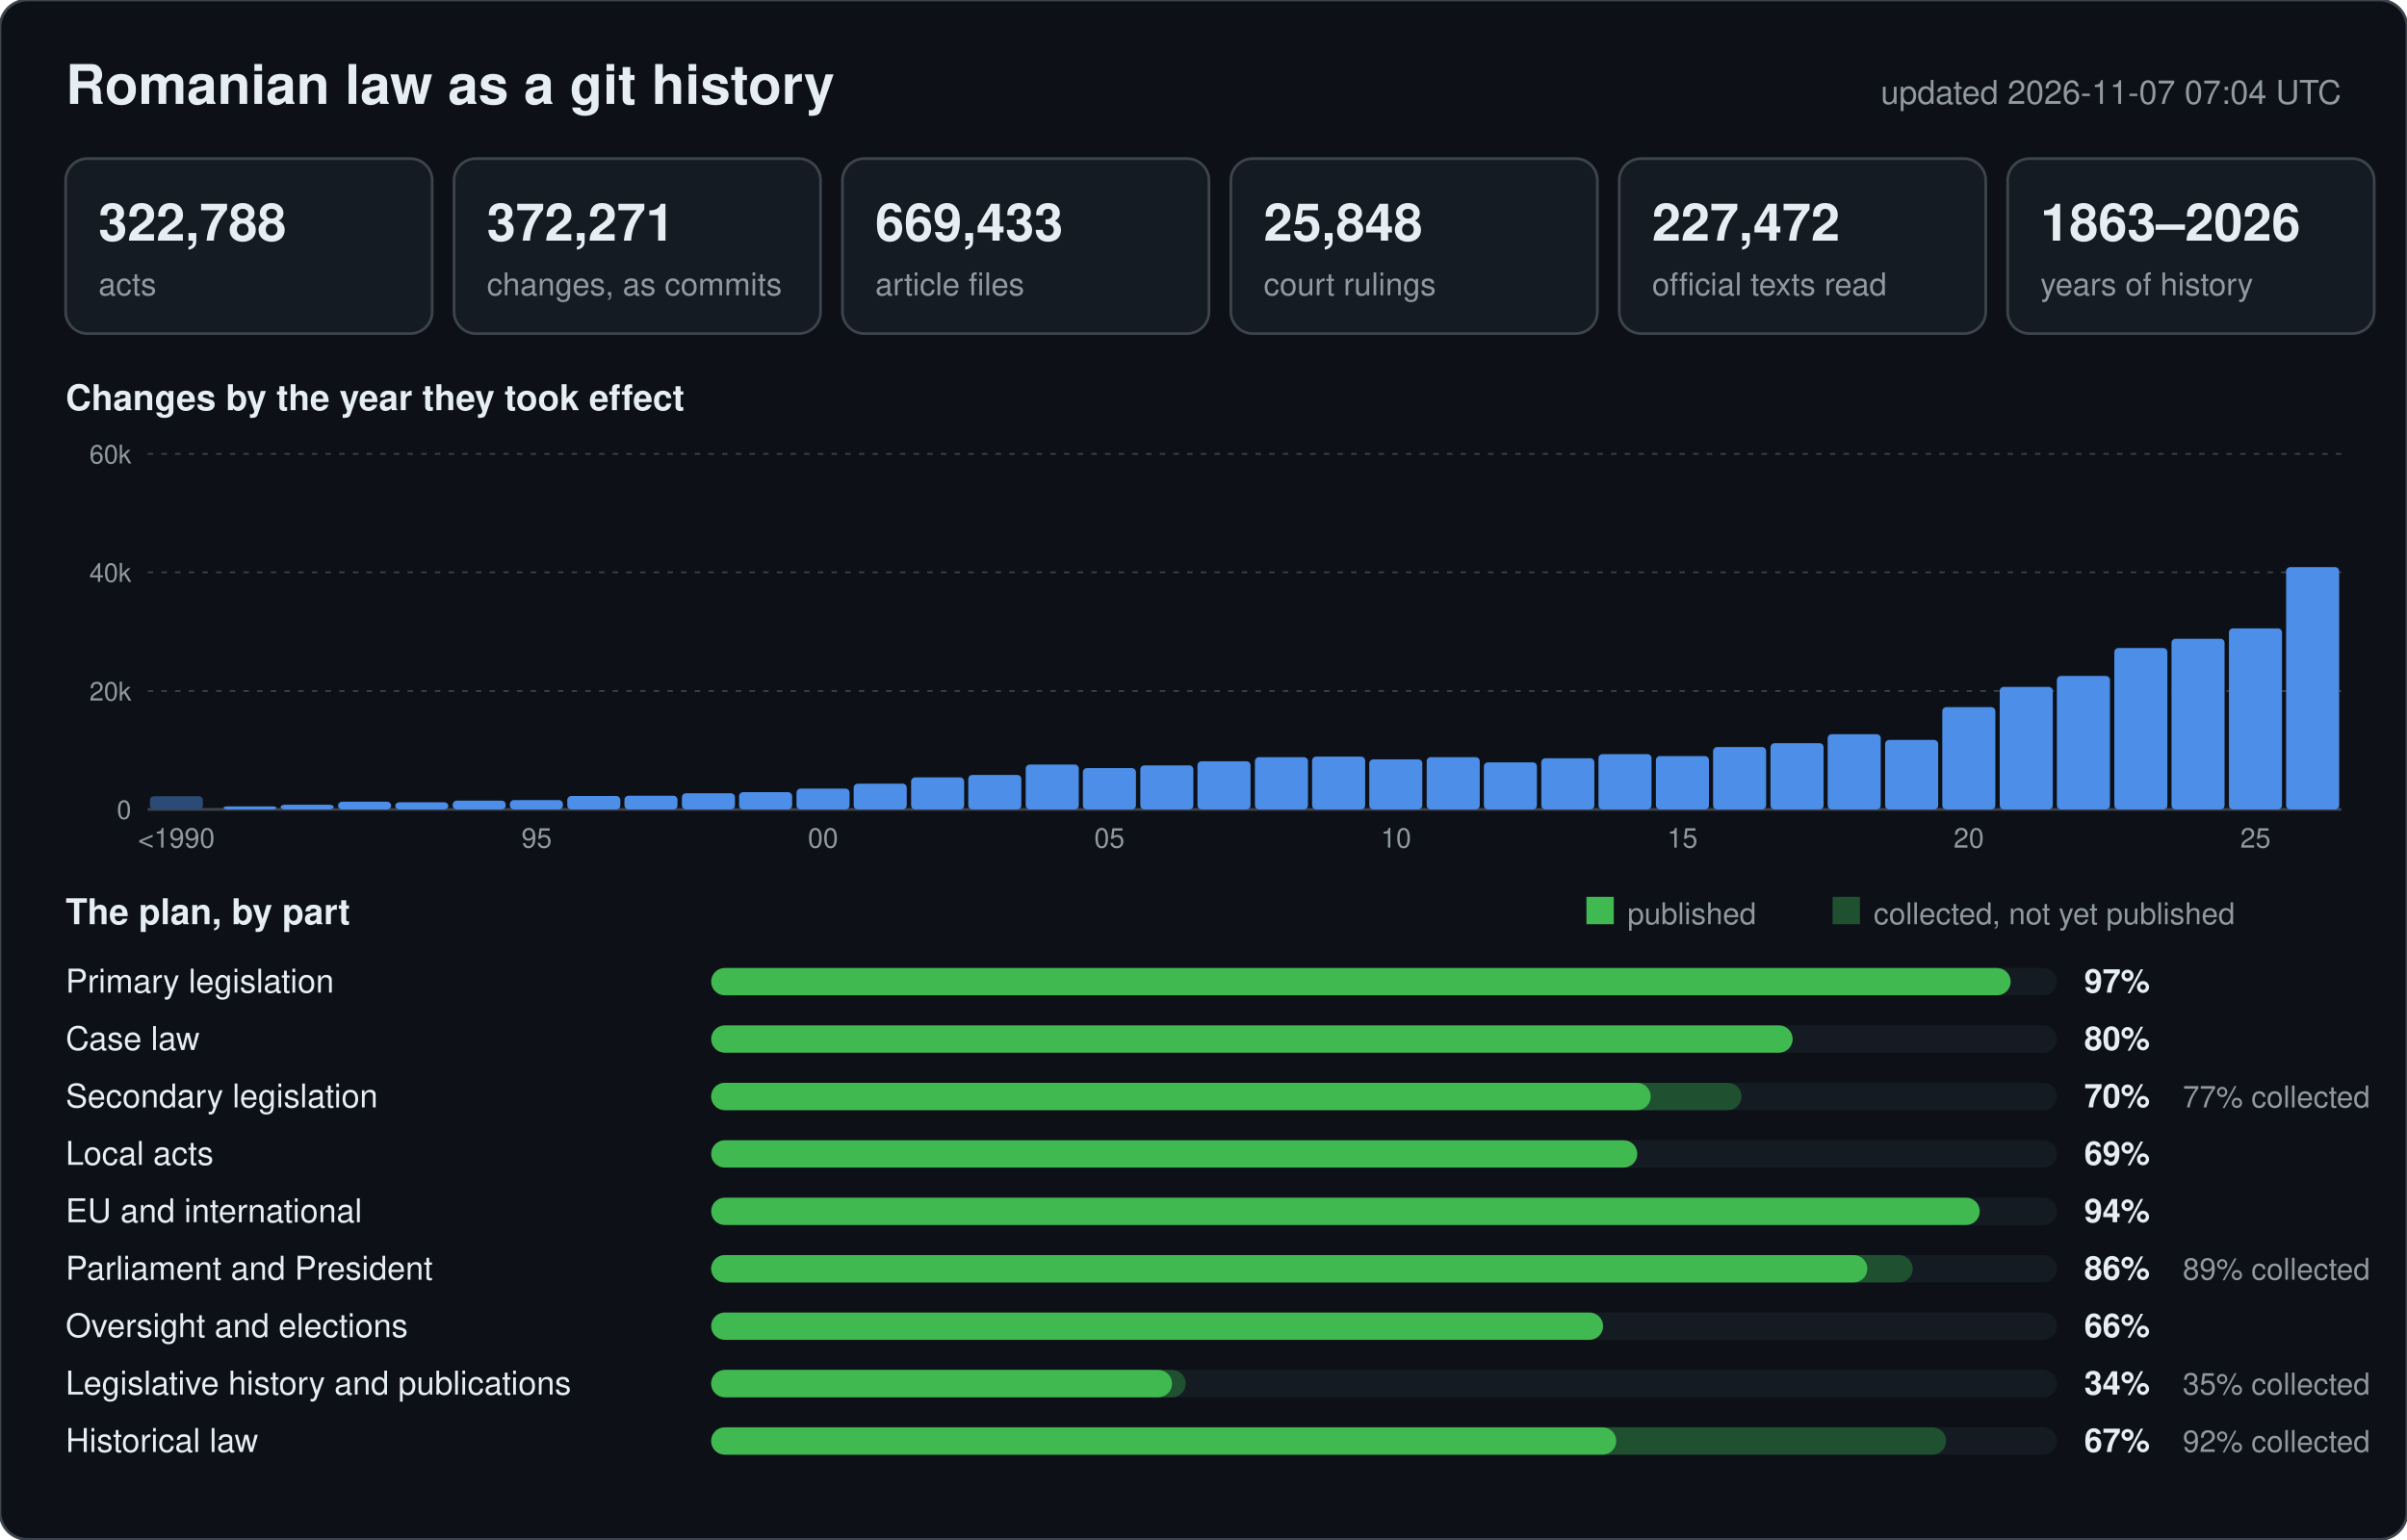
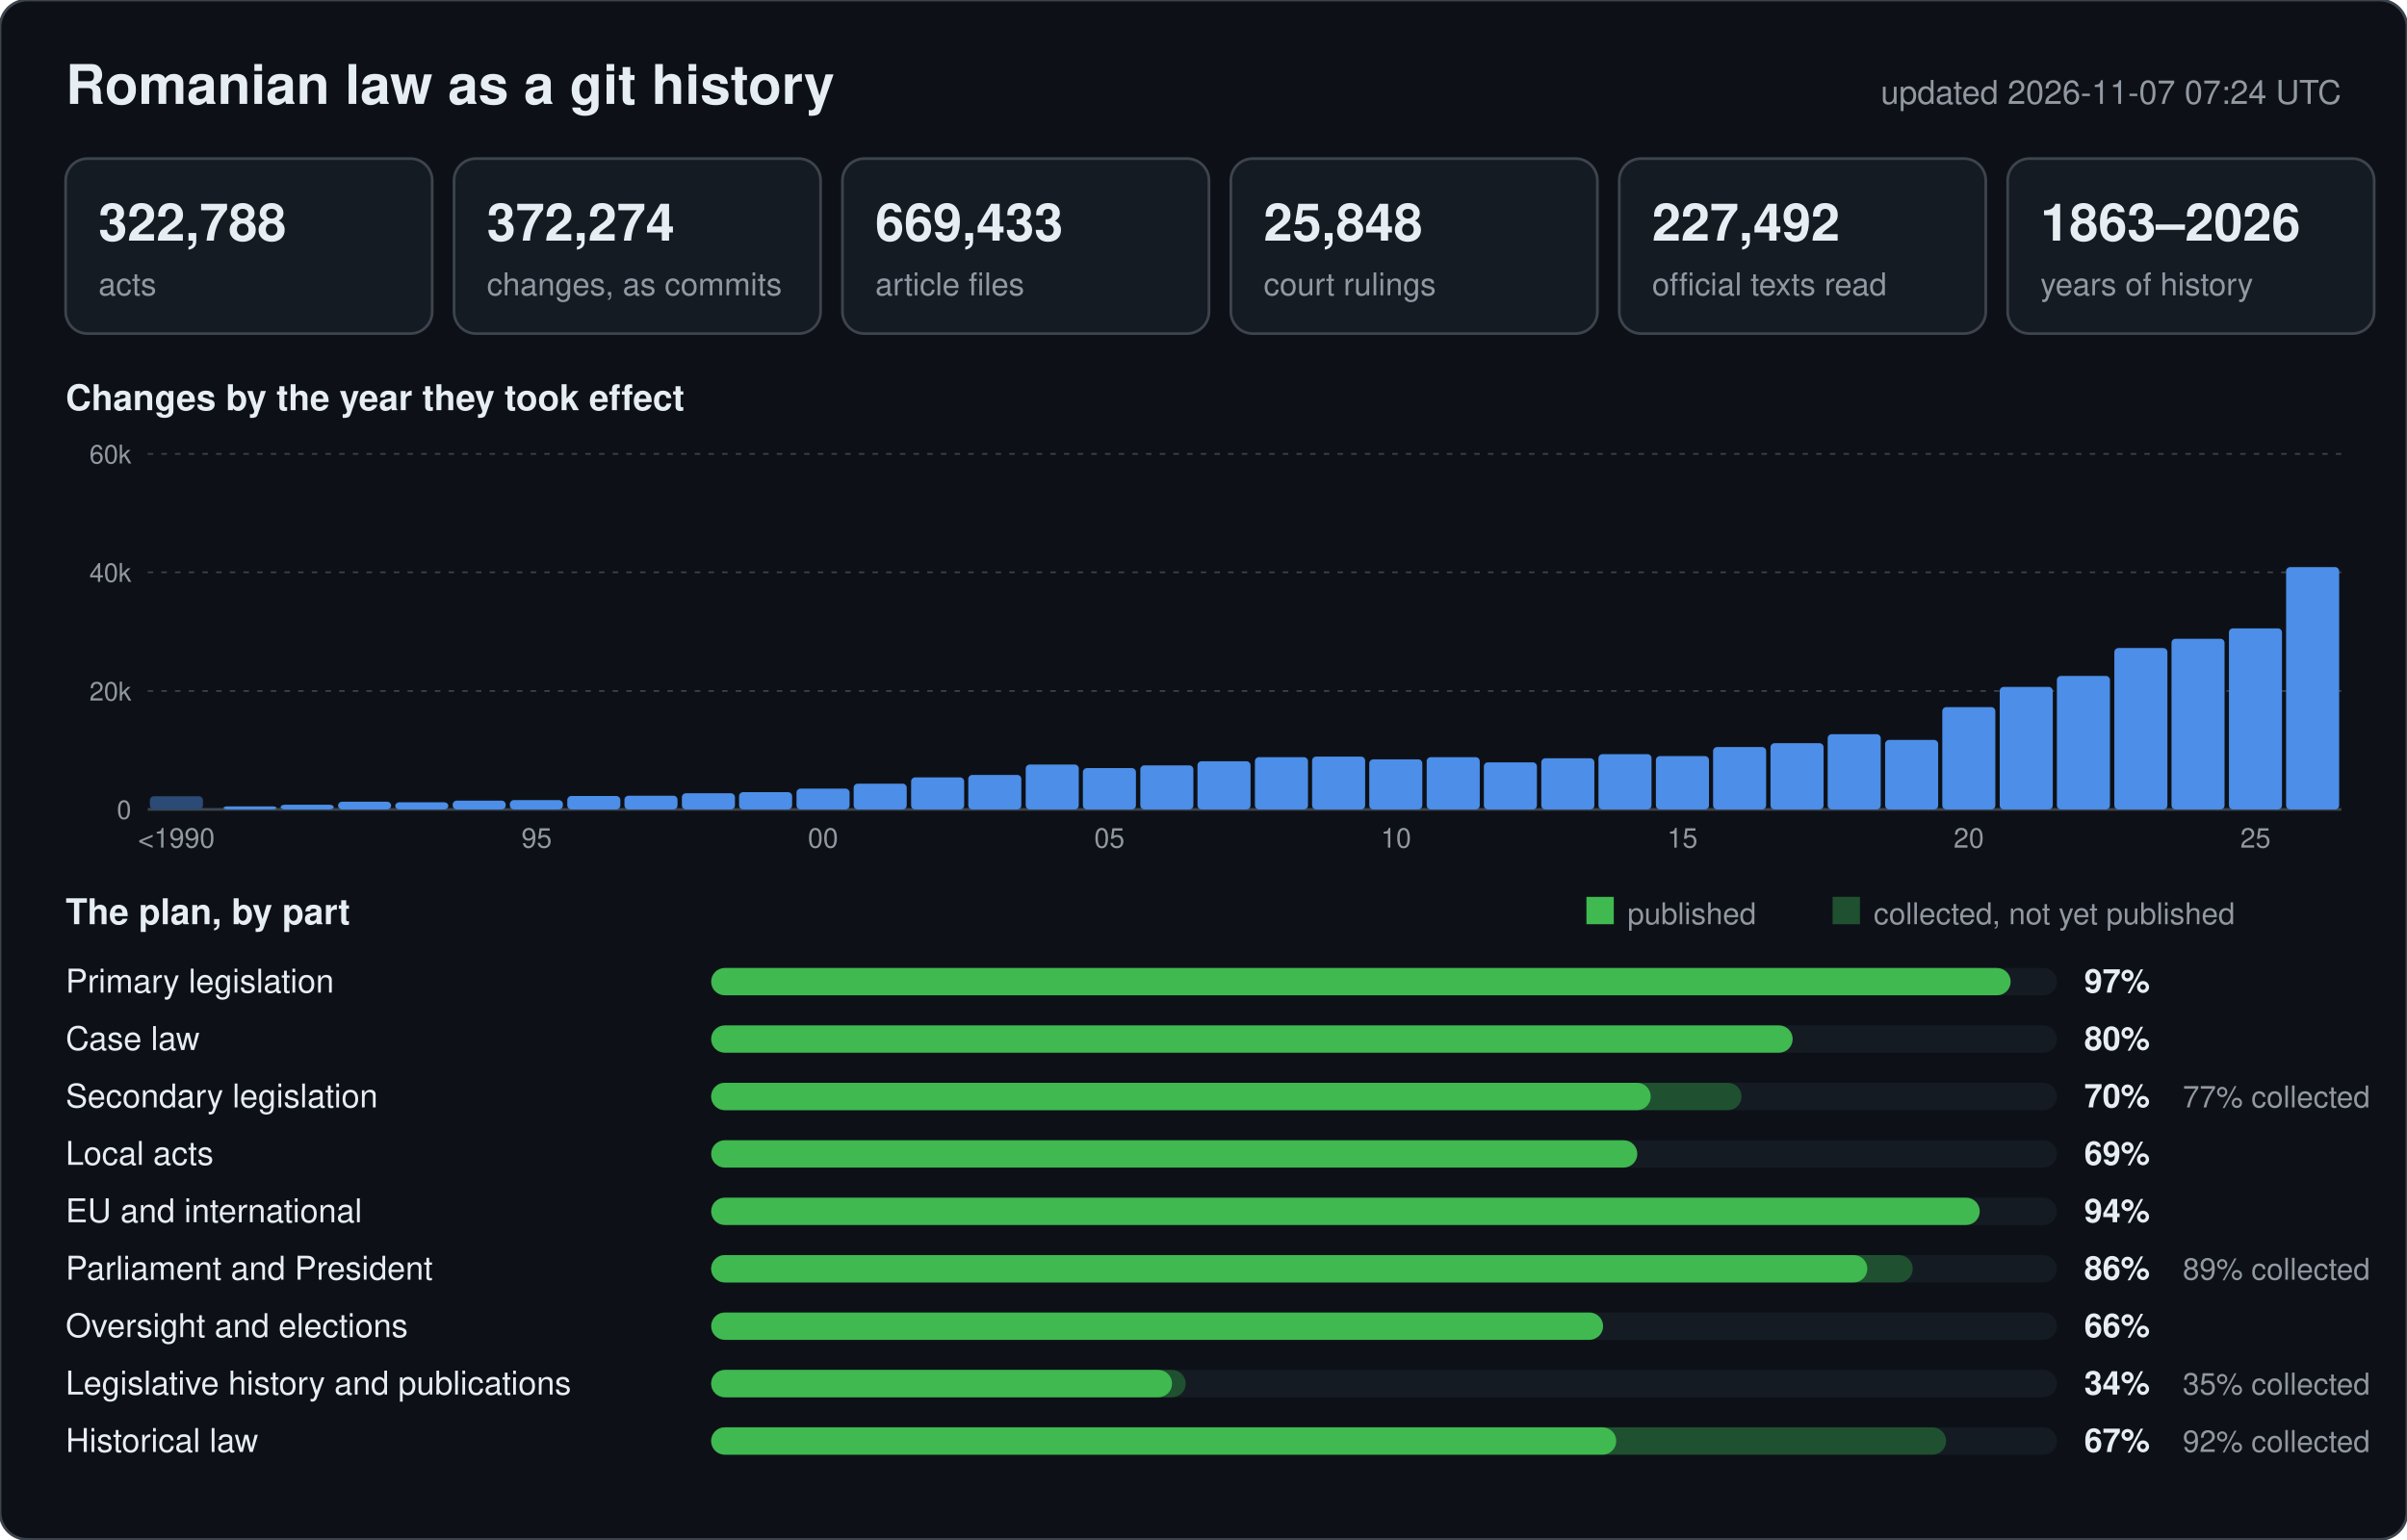
<svg xmlns="http://www.w3.org/2000/svg" width="880" height="563" viewBox="0 0 880 563" font-family="-apple-system,BlinkMacSystemFont,Segoe UI,Helvetica,Arial,sans-serif">
  <rect width="880" height="563" rx="10" fill="#0d1117" stroke="#3d444d" />
  <text x="24" y="38" font-size="20" font-weight="600" fill="#e6edf3">Romanian law as a git history</text>
-   <text x="856" y="38" font-size="12" text-anchor="end" fill="#9198a1">updated 2026-11-07 07:04 UTC</text>
+   <text x="856" y="38" font-size="12" text-anchor="end" fill="#9198a1">updated 2026-11-07 07:24 UTC</text>
  <rect x="24" y="58" width="134" height="64" rx="8" fill="#151b23" stroke="#3d444d" />
  <text x="36" y="88" font-size="19" font-weight="600" fill="#e6edf3">322,788</text>
  <text x="36" y="108" font-size="11.5" fill="#9198a1">acts</text>
  <rect x="166" y="58" width="134" height="64" rx="8" fill="#151b23" stroke="#3d444d" />
-   <text x="178" y="88" font-size="19" font-weight="600" fill="#e6edf3">372,271</text>
+   <text x="178" y="88" font-size="19" font-weight="600" fill="#e6edf3">372,274</text>
  <text x="178" y="108" font-size="11.5" fill="#9198a1">changes, as commits</text>
  <rect x="308" y="58" width="134" height="64" rx="8" fill="#151b23" stroke="#3d444d" />
  <text x="320" y="88" font-size="19" font-weight="600" fill="#e6edf3">669,433</text>
  <text x="320" y="108" font-size="11.5" fill="#9198a1">article files</text>
  <rect x="450" y="58" width="134" height="64" rx="8" fill="#151b23" stroke="#3d444d" />
  <text x="462" y="88" font-size="19" font-weight="600" fill="#e6edf3">25,848</text>
  <text x="462" y="108" font-size="11.5" fill="#9198a1">court rulings</text>
  <rect x="592" y="58" width="134" height="64" rx="8" fill="#151b23" stroke="#3d444d" />
-   <text x="604" y="88" font-size="19" font-weight="600" fill="#e6edf3">227,472</text>
+   <text x="604" y="88" font-size="19" font-weight="600" fill="#e6edf3">227,492</text>
  <text x="604" y="108" font-size="11.5" fill="#9198a1">official texts read</text>
  <rect x="734" y="58" width="134" height="64" rx="8" fill="#151b23" stroke="#3d444d" />
  <text x="746" y="88" font-size="19" font-weight="600" fill="#e6edf3">1863–2026</text>
  <text x="746" y="108" font-size="11.5" fill="#9198a1">years of history</text>
  <text x="24" y="150" font-size="13" font-weight="600" fill="#e6edf3">Changes by the year they took effect</text>
  <line x1="54" y1="296.0" x2="856" y2="296.0" stroke="#3d444d" stroke-width="1" />
  <text x="48" y="299.5" font-size="9.5" text-anchor="end" fill="#9198a1">0</text>
  <line x1="54" y1="252.7" x2="856" y2="252.7" stroke="#3d444d" stroke-width="0.6" stroke-dasharray="2 3" />
  <text x="48" y="256.2" font-size="9.5" text-anchor="end" fill="#9198a1">20k</text>
  <line x1="54" y1="209.3" x2="856" y2="209.3" stroke="#3d444d" stroke-width="0.6" stroke-dasharray="2 3" />
  <text x="48" y="212.8" font-size="9.5" text-anchor="end" fill="#9198a1">40k</text>
  <line x1="54" y1="166.0" x2="856" y2="166.0" stroke="#3d444d" stroke-width="0.6" stroke-dasharray="2 3" />
  <text x="48" y="169.5" font-size="9.5" text-anchor="end" fill="#9198a1">60k</text>
  <rect x="54.8" y="291.2" width="19.4" height="4.8" rx="1.5" fill="#2b4a75" />
  <text x="64.5" y="310" font-size="10" text-anchor="middle" fill="#9198a1">&lt;1990</text>
  <rect x="81.7" y="294.9" width="19.4" height="1.1" rx="1.5" fill="#4c8ee8" />
  <rect x="102.6" y="294.3" width="19.4" height="1.7" rx="1.5" fill="#4c8ee8" />
  <rect x="123.6" y="293.2" width="19.4" height="2.8" rx="1.5" fill="#4c8ee8" />
  <rect x="144.5" y="293.4" width="19.4" height="2.6" rx="1.5" fill="#4c8ee8" />
  <rect x="165.5" y="292.8" width="19.4" height="3.2" rx="1.5" fill="#4c8ee8" />
  <rect x="186.4" y="292.6" width="19.4" height="3.4" rx="1.5" fill="#4c8ee8" />
  <text x="196.2" y="310" font-size="10" text-anchor="middle" fill="#9198a1">95</text>
  <rect x="207.4" y="291.1" width="19.4" height="4.9" rx="1.5" fill="#4c8ee8" />
  <rect x="228.3" y="291.0" width="19.4" height="5.0" rx="1.5" fill="#4c8ee8" />
  <rect x="249.3" y="290.1" width="19.4" height="5.9" rx="1.5" fill="#4c8ee8" />
  <rect x="270.2" y="289.7" width="19.4" height="6.3" rx="1.5" fill="#4c8ee8" />
  <rect x="291.2" y="288.4" width="19.4" height="7.6" rx="1.5" fill="#4c8ee8" />
  <text x="300.9" y="310" font-size="10" text-anchor="middle" fill="#9198a1">00</text>
  <rect x="312.1" y="286.6" width="19.4" height="9.4" rx="1.5" fill="#4c8ee8" />
  <rect x="333.1" y="284.3" width="19.4" height="11.7" rx="1.5" fill="#4c8ee8" />
  <rect x="354.0" y="283.4" width="19.4" height="12.6" rx="1.5" fill="#4c8ee8" />
  <rect x="375.0" y="279.6" width="19.4" height="16.4" rx="1.5" fill="#4c8ee8" />
  <rect x="395.9" y="280.9" width="19.4" height="15.1" rx="1.5" fill="#4c8ee8" />
  <text x="405.6" y="310" font-size="10" text-anchor="middle" fill="#9198a1">05</text>
  <rect x="416.9" y="279.9" width="19.4" height="16.1" rx="1.5" fill="#4c8ee8" />
  <rect x="437.8" y="278.4" width="19.4" height="17.6" rx="1.5" fill="#4c8ee8" />
  <rect x="458.8" y="276.9" width="19.4" height="19.1" rx="1.5" fill="#4c8ee8" />
  <rect x="479.7" y="276.7" width="19.4" height="19.3" rx="1.5" fill="#4c8ee8" />
  <rect x="500.6" y="277.7" width="19.4" height="18.3" rx="1.5" fill="#4c8ee8" />
  <text x="510.4" y="310" font-size="10" text-anchor="middle" fill="#9198a1">10</text>
  <rect x="521.6" y="276.9" width="19.4" height="19.1" rx="1.5" fill="#4c8ee8" />
  <rect x="542.5" y="278.8" width="19.4" height="17.2" rx="1.5" fill="#4c8ee8" />
  <rect x="563.5" y="277.3" width="19.4" height="18.7" rx="1.5" fill="#4c8ee8" />
  <rect x="584.4" y="275.8" width="19.4" height="20.2" rx="1.5" fill="#4c8ee8" />
  <rect x="605.4" y="276.5" width="19.4" height="19.5" rx="1.5" fill="#4c8ee8" />
  <text x="615.1" y="310" font-size="10" text-anchor="middle" fill="#9198a1">15</text>
  <rect x="626.3" y="273.2" width="19.4" height="22.8" rx="1.5" fill="#4c8ee8" />
  <rect x="647.3" y="271.8" width="19.4" height="24.2" rx="1.5" fill="#4c8ee8" />
  <rect x="668.2" y="268.5" width="19.4" height="27.5" rx="1.5" fill="#4c8ee8" />
  <rect x="689.2" y="270.6" width="19.4" height="25.4" rx="1.5" fill="#4c8ee8" />
  <rect x="710.1" y="258.6" width="19.4" height="37.4" rx="1.5" fill="#4c8ee8" />
  <text x="719.8" y="310" font-size="10" text-anchor="middle" fill="#9198a1">20</text>
  <rect x="731.1" y="251.2" width="19.4" height="44.8" rx="1.5" fill="#4c8ee8" />
  <rect x="752.0" y="247.2" width="19.4" height="48.8" rx="1.5" fill="#4c8ee8" />
  <rect x="773.0" y="237.0" width="19.4" height="59.0" rx="1.5" fill="#4c8ee8" />
  <rect x="793.9" y="233.6" width="19.4" height="62.4" rx="1.5" fill="#4c8ee8" />
  <rect x="814.9" y="229.8" width="19.4" height="66.2" rx="1.5" fill="#4c8ee8" />
  <text x="824.6" y="310" font-size="10" text-anchor="middle" fill="#9198a1">25</text>
  <rect x="835.8" y="207.4" width="19.4" height="88.6" rx="1.5" fill="#4c8ee8" />
  <text x="24" y="338" font-size="13" font-weight="600" fill="#e6edf3">The plan, by part</text>
  <rect x="580" y="328" width="10" height="10" fill="#3fb950" />
  <text x="595" y="338" font-size="11" fill="#9198a1">published</text>
  <rect x="670" y="328" width="10" height="10" fill="#1f5130" />
  <text x="685" y="338" font-size="11" fill="#9198a1">collected, not yet published</text>
  <text x="24" y="363" font-size="12" fill="#e6edf3">Primary legislation</text>
  <rect x="260" y="354" width="492" height="10" rx="5" fill="#151b23" />
  <rect x="260" y="354" width="475.1" height="10" rx="5" fill="#3fb950" />
  <text x="762" y="363" font-size="12" font-weight="600" fill="#e6edf3">97%</text>
  <text x="24" y="384" font-size="12" fill="#e6edf3">Case law</text>
  <rect x="260" y="375" width="492" height="10" rx="5" fill="#151b23" />
  <rect x="260" y="375" width="395.4" height="10" rx="5" fill="#3fb950" />
  <text x="762" y="384" font-size="12" font-weight="600" fill="#e6edf3">80%</text>
  <text x="24" y="405" font-size="12" fill="#e6edf3">Secondary legislation</text>
  <rect x="260" y="396" width="492" height="10" rx="5" fill="#151b23" />
  <rect x="260" y="396" width="376.7" height="10" rx="5" fill="#1f5130" />
  <rect x="260" y="396" width="343.5" height="10" rx="5" fill="#3fb950" />
  <text x="762" y="405" font-size="12" font-weight="600" fill="#e6edf3">70%</text>
  <text x="798" y="405" font-size="11" fill="#9198a1">77% collected</text>
  <text x="24" y="426" font-size="12" fill="#e6edf3">Local acts</text>
  <rect x="260" y="417" width="492" height="10" rx="5" fill="#151b23" />
  <rect x="260" y="417" width="338.6" height="10" rx="5" fill="#3fb950" />
  <text x="762" y="426" font-size="12" font-weight="600" fill="#e6edf3">69%</text>
  <text x="24" y="447" font-size="12" fill="#e6edf3">EU and international</text>
  <rect x="260" y="438" width="492" height="10" rx="5" fill="#151b23" />
  <rect x="260" y="438" width="463.8" height="10" rx="5" fill="#3fb950" />
  <text x="762" y="447" font-size="12" font-weight="600" fill="#e6edf3">94%</text>
  <text x="24" y="468" font-size="12" fill="#e6edf3">Parliament and President</text>
  <rect x="260" y="459" width="492" height="10" rx="5" fill="#151b23" />
  <rect x="260" y="459" width="439.3" height="10" rx="5" fill="#1f5130" />
  <rect x="260" y="459" width="422.7" height="10" rx="5" fill="#3fb950" />
  <text x="762" y="468" font-size="12" font-weight="600" fill="#e6edf3">86%</text>
  <text x="798" y="468" font-size="11" fill="#9198a1">89% collected</text>
  <text x="24" y="489" font-size="12" fill="#e6edf3">Oversight and elections</text>
  <rect x="260" y="480" width="492" height="10" rx="5" fill="#151b23" />
  <rect x="260" y="480" width="326.1" height="10" rx="5" fill="#3fb950" />
  <text x="762" y="489" font-size="12" font-weight="600" fill="#e6edf3">66%</text>
  <text x="24" y="510" font-size="12" fill="#e6edf3">Legislative history and publications</text>
  <rect x="260" y="501" width="492" height="10" rx="5" fill="#151b23" />
  <rect x="260" y="501" width="173.5" height="10" rx="5" fill="#1f5130" />
  <rect x="260" y="501" width="168.5" height="10" rx="5" fill="#3fb950" />
  <text x="762" y="510" font-size="12" font-weight="600" fill="#e6edf3">34%</text>
  <text x="798" y="510" font-size="11" fill="#9198a1">35% collected</text>
  <text x="24" y="531" font-size="12" fill="#e6edf3">Historical law</text>
  <rect x="260" y="522" width="492" height="10" rx="5" fill="#151b23" />
  <rect x="260" y="522" width="451.5" height="10" rx="5" fill="#1f5130" />
  <rect x="260" y="522" width="330.9" height="10" rx="5" fill="#3fb950" />
  <text x="762" y="531" font-size="12" font-weight="600" fill="#e6edf3">67%</text>
  <text x="798" y="531" font-size="11" fill="#9198a1">92% collected</text>
</svg>
